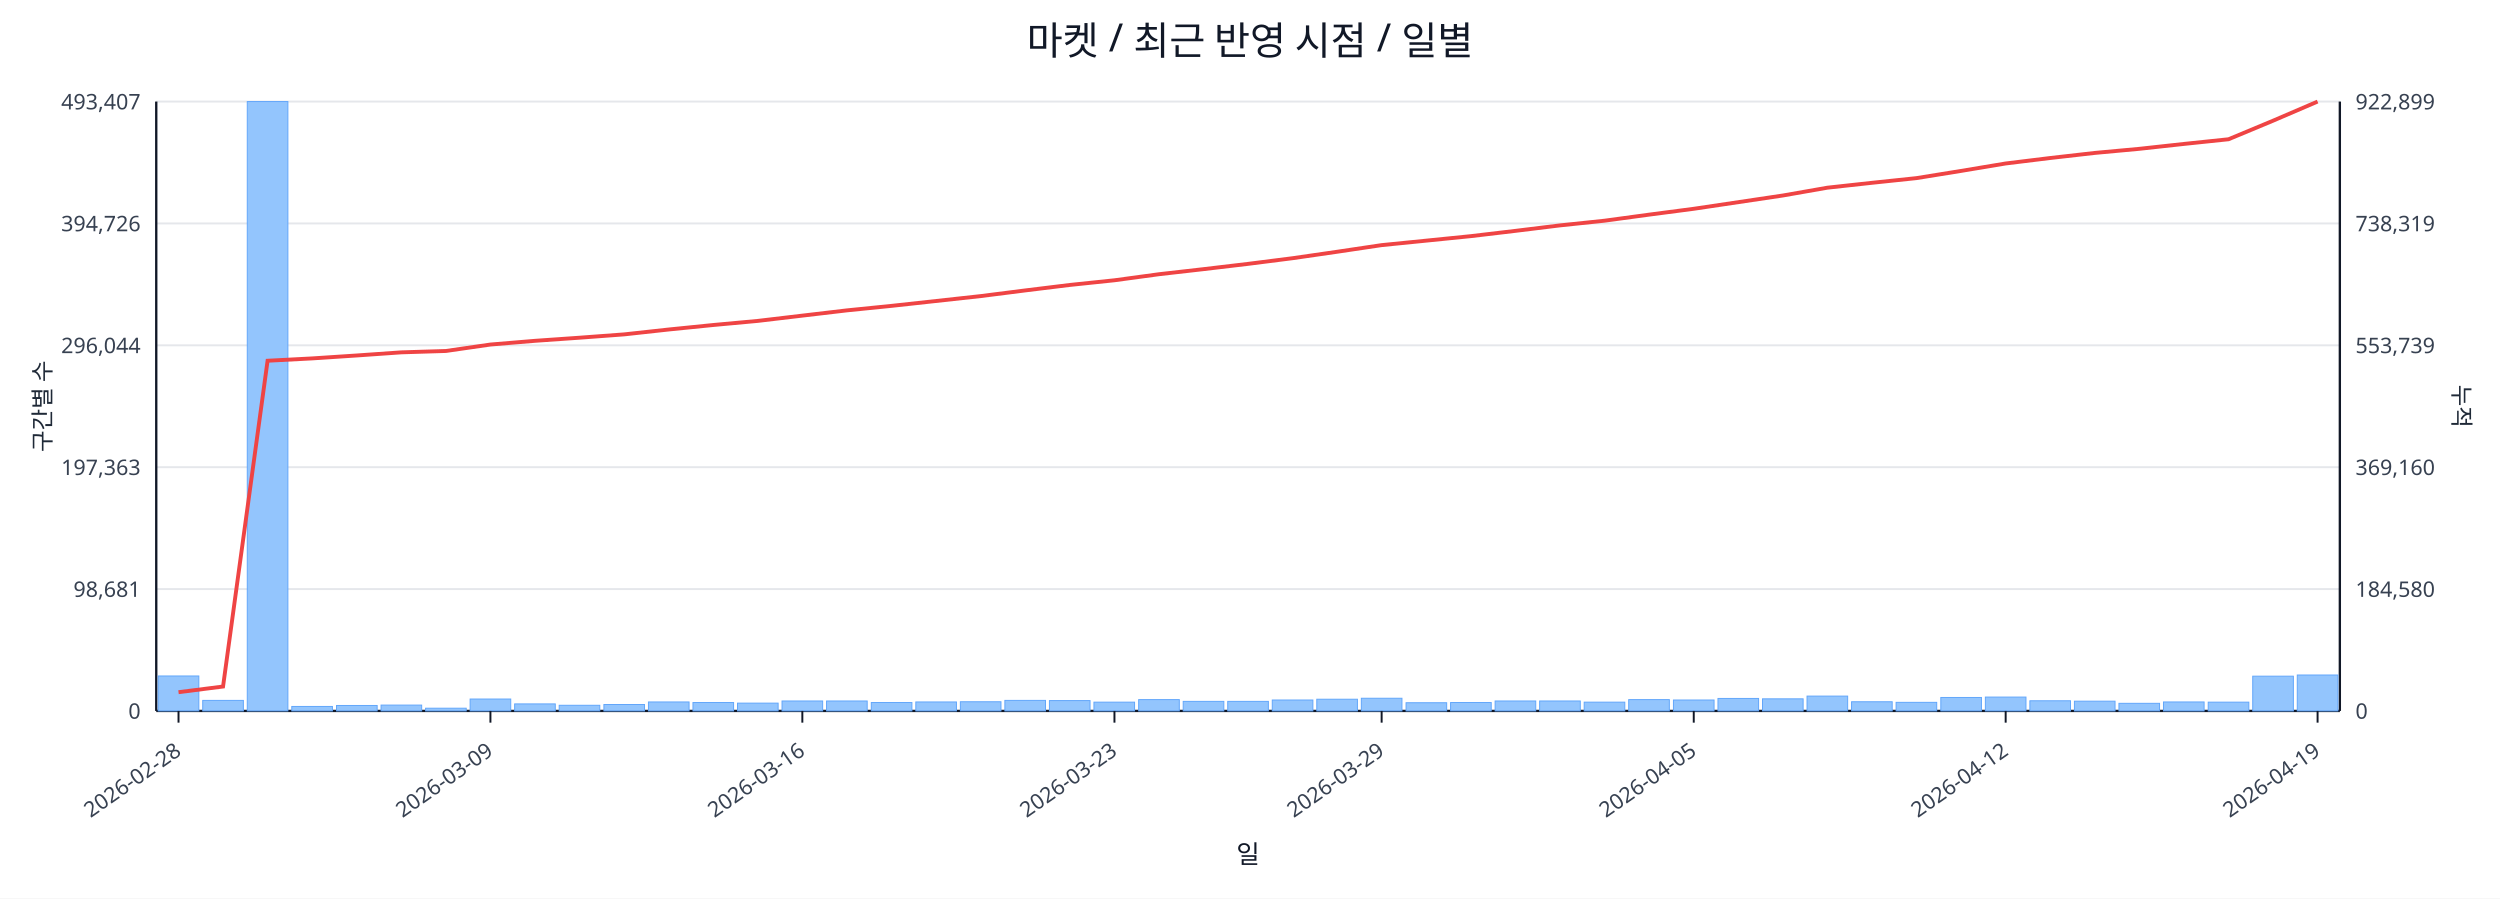
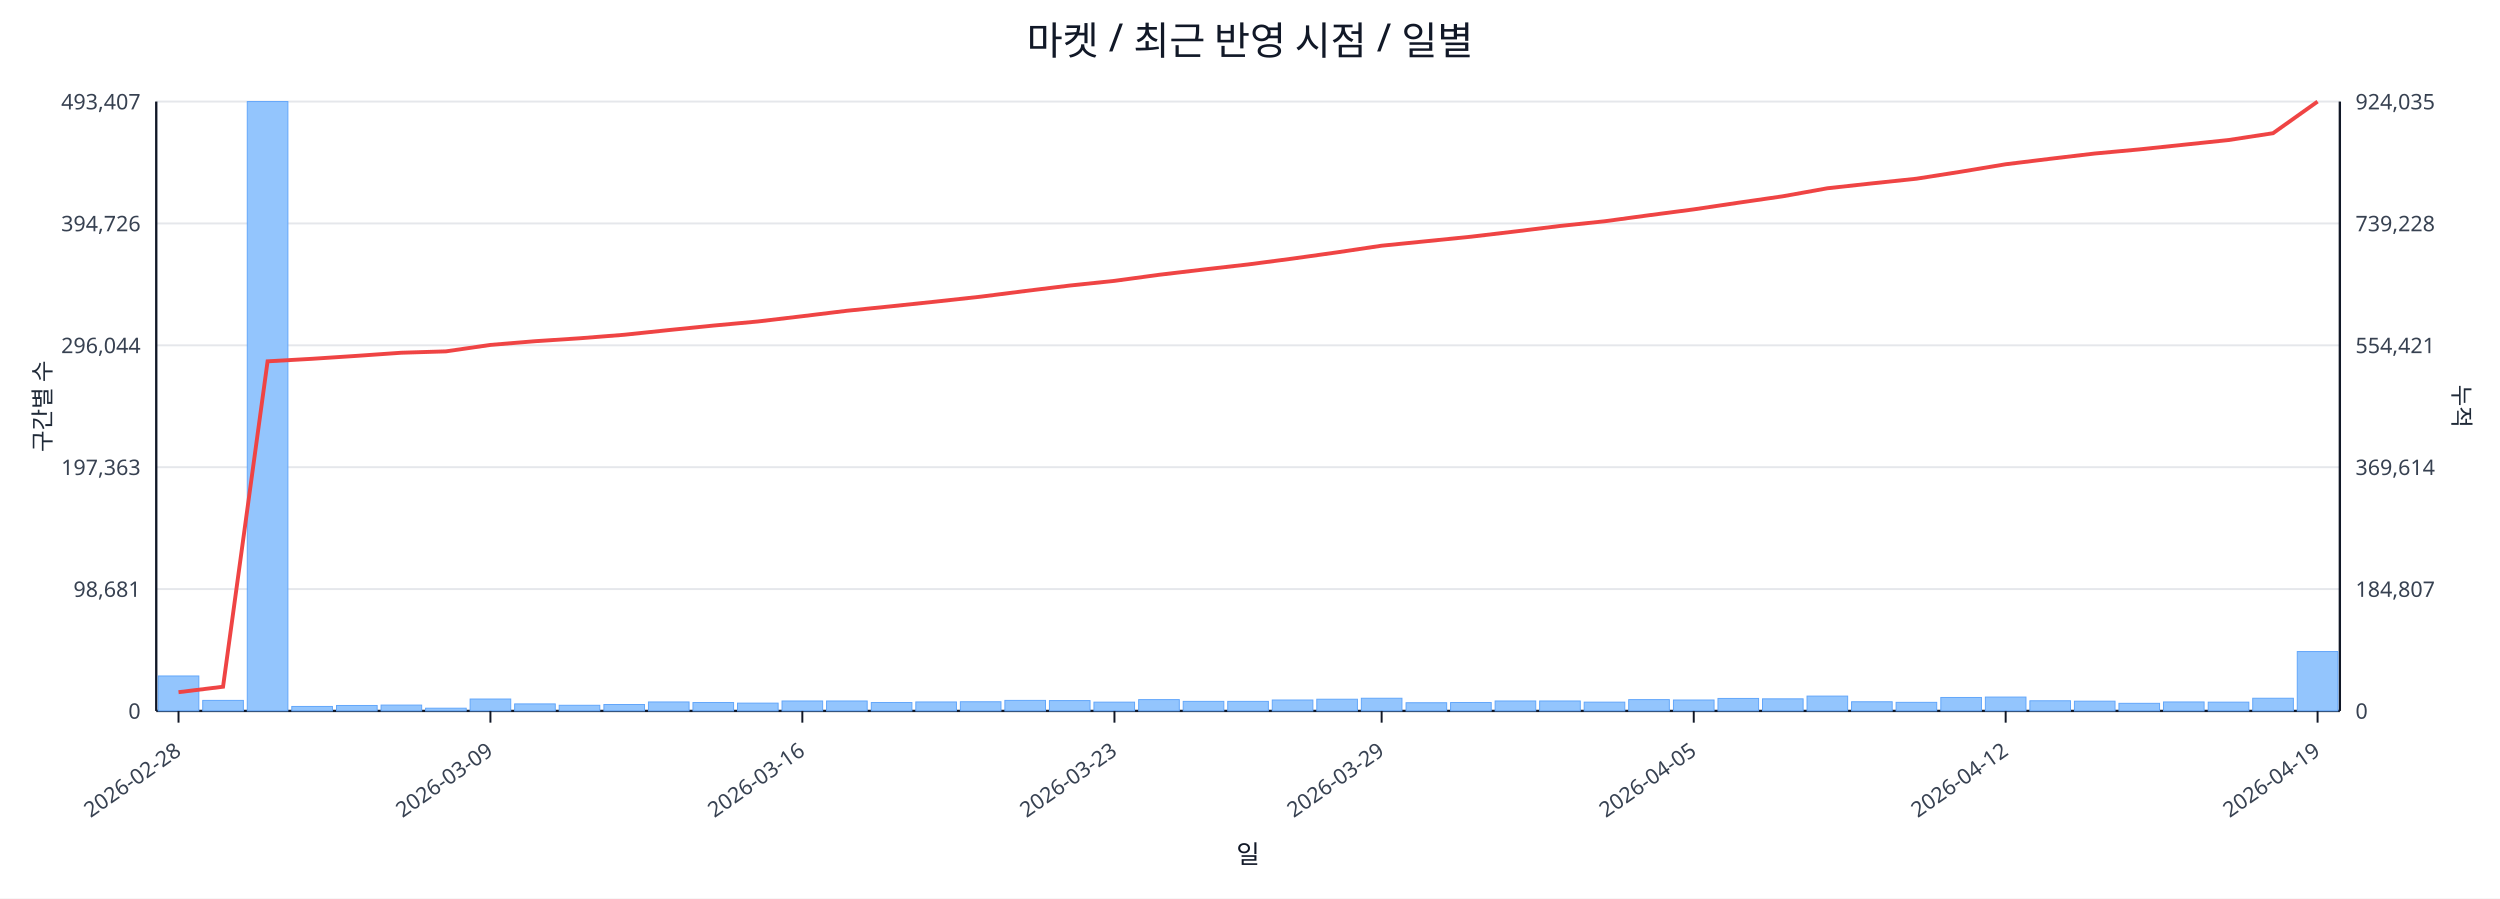
<svg xmlns="http://www.w3.org/2000/svg" width="1280" height="460" viewBox="0 0 1280 460">
  <rect x="0" y="0" width="100%" height="100%" fill="#ffffff" />
  <text x="640.0" y="28" font-size="20" text-anchor="middle" font-family="sans-serif" fill="#111827">마켓 / 최근 반영 시점 / 일별</text>
  <line x1="80.0" y1="52.0" x2="1198.0" y2="52.0" stroke="#e5e7eb" stroke-width="1" />
  <text x="72.0" y="56.0" font-size="11" text-anchor="end" font-family="sans-serif" fill="#374151">493,407</text>
-   <text x="1206.0" y="56.0" font-size="11" text-anchor="start" font-family="sans-serif" fill="#374151">922,899</text>
+   <text x="1206.0" y="56.0" font-size="11" text-anchor="start" font-family="sans-serif" fill="#374151">924,035</text>
  <line x1="80.0" y1="114.4" x2="1198.0" y2="114.4" stroke="#e5e7eb" stroke-width="1" />
  <text x="72.0" y="118.4" font-size="11" text-anchor="end" font-family="sans-serif" fill="#374151">394,726</text>
-   <text x="1206.0" y="118.4" font-size="11" text-anchor="start" font-family="sans-serif" fill="#374151">738,319</text>
+   <text x="1206.0" y="118.4" font-size="11" text-anchor="start" font-family="sans-serif" fill="#374151">739,228</text>
  <line x1="80.0" y1="176.8" x2="1198.0" y2="176.8" stroke="#e5e7eb" stroke-width="1" />
  <text x="72.0" y="180.8" font-size="11" text-anchor="end" font-family="sans-serif" fill="#374151">296,044</text>
-   <text x="1206.0" y="180.8" font-size="11" text-anchor="start" font-family="sans-serif" fill="#374151">553,739</text>
+   <text x="1206.0" y="180.8" font-size="11" text-anchor="start" font-family="sans-serif" fill="#374151">554,421</text>
  <line x1="80.0" y1="239.2" x2="1198.0" y2="239.2" stroke="#e5e7eb" stroke-width="1" />
  <text x="72.0" y="243.2" font-size="11" text-anchor="end" font-family="sans-serif" fill="#374151">197,363</text>
-   <text x="1206.0" y="243.2" font-size="11" text-anchor="start" font-family="sans-serif" fill="#374151">369,160</text>
+   <text x="1206.0" y="243.2" font-size="11" text-anchor="start" font-family="sans-serif" fill="#374151">369,614</text>
  <line x1="80.0" y1="301.6" x2="1198.0" y2="301.6" stroke="#e5e7eb" stroke-width="1" />
  <text x="72.0" y="305.6" font-size="11" text-anchor="end" font-family="sans-serif" fill="#374151">98,681</text>
-   <text x="1206.0" y="305.6" font-size="11" text-anchor="start" font-family="sans-serif" fill="#374151">184,580</text>
+   <text x="1206.0" y="305.6" font-size="11" text-anchor="start" font-family="sans-serif" fill="#374151">184,807</text>
  <line x1="80.0" y1="364.0" x2="1198.0" y2="364.0" stroke="#e5e7eb" stroke-width="1" />
  <text x="72.0" y="368.0" font-size="11" text-anchor="end" font-family="sans-serif" fill="#374151">0</text>
  <text x="1206.0" y="368.0" font-size="11" text-anchor="start" font-family="sans-serif" fill="#374151">0</text>
  <line x1="80.0" y1="364.0" x2="1198.0" y2="364.0" stroke="#111827" stroke-width="1.2" />
  <line x1="80.0" y1="52.0" x2="80.0" y2="364.0" stroke="#111827" stroke-width="1.2" />
  <line x1="1198.0" y1="52.0" x2="1198.0" y2="364.0" stroke="#111827" stroke-width="1.2" />
  <rect x="81.0" y="346.1" width="20.8" height="17.9" fill="#93c5fd" stroke="#60a5fa" stroke-width="0.5" />
  <rect x="103.8" y="358.6" width="20.8" height="5.4" fill="#93c5fd" stroke="#60a5fa" stroke-width="0.5" />
  <rect x="126.6" y="52.0" width="20.8" height="312.0" fill="#93c5fd" stroke="#60a5fa" stroke-width="0.5" />
  <rect x="149.4" y="361.7" width="20.8" height="2.3" fill="#93c5fd" stroke="#60a5fa" stroke-width="0.5" />
  <rect x="172.3" y="361.2" width="20.8" height="2.8" fill="#93c5fd" stroke="#60a5fa" stroke-width="0.5" />
  <rect x="195.1" y="361.0" width="20.8" height="3.0" fill="#93c5fd" stroke="#60a5fa" stroke-width="0.5" />
  <rect x="217.9" y="362.6" width="20.8" height="1.4" fill="#93c5fd" stroke="#60a5fa" stroke-width="0.5" />
  <rect x="240.7" y="357.9" width="20.8" height="6.1" fill="#93c5fd" stroke="#60a5fa" stroke-width="0.5" />
  <rect x="263.5" y="360.4" width="20.8" height="3.6" fill="#93c5fd" stroke="#60a5fa" stroke-width="0.5" />
  <rect x="286.3" y="361.1" width="20.8" height="2.9" fill="#93c5fd" stroke="#60a5fa" stroke-width="0.5" />
  <rect x="309.2" y="360.7" width="20.8" height="3.3" fill="#93c5fd" stroke="#60a5fa" stroke-width="0.5" />
  <rect x="332.0" y="359.4" width="20.8" height="4.6" fill="#93c5fd" stroke="#60a5fa" stroke-width="0.5" />
  <rect x="354.8" y="359.7" width="20.8" height="4.3" fill="#93c5fd" stroke="#60a5fa" stroke-width="0.5" />
  <rect x="377.6" y="360.0" width="20.8" height="4.0" fill="#93c5fd" stroke="#60a5fa" stroke-width="0.5" />
  <rect x="400.4" y="358.9" width="20.8" height="5.1" fill="#93c5fd" stroke="#60a5fa" stroke-width="0.5" />
  <rect x="423.2" y="358.9" width="20.8" height="5.1" fill="#93c5fd" stroke="#60a5fa" stroke-width="0.5" />
  <rect x="446.1" y="359.7" width="20.8" height="4.3" fill="#93c5fd" stroke="#60a5fa" stroke-width="0.5" />
  <rect x="468.9" y="359.4" width="20.8" height="4.6" fill="#93c5fd" stroke="#60a5fa" stroke-width="0.5" />
  <rect x="491.7" y="359.3" width="20.8" height="4.7" fill="#93c5fd" stroke="#60a5fa" stroke-width="0.5" />
  <rect x="514.5" y="358.6" width="20.8" height="5.4" fill="#93c5fd" stroke="#60a5fa" stroke-width="0.5" />
  <rect x="537.3" y="358.7" width="20.8" height="5.3" fill="#93c5fd" stroke="#60a5fa" stroke-width="0.5" />
  <rect x="560.1" y="359.5" width="20.8" height="4.5" fill="#93c5fd" stroke="#60a5fa" stroke-width="0.5" />
  <rect x="583.0" y="358.2" width="20.8" height="5.8" fill="#93c5fd" stroke="#60a5fa" stroke-width="0.5" />
  <rect x="605.8" y="359.1" width="20.8" height="4.9" fill="#93c5fd" stroke="#60a5fa" stroke-width="0.5" />
  <rect x="628.6" y="359.1" width="20.8" height="4.9" fill="#93c5fd" stroke="#60a5fa" stroke-width="0.5" />
  <rect x="651.4" y="358.4" width="20.8" height="5.6" fill="#93c5fd" stroke="#60a5fa" stroke-width="0.5" />
  <rect x="674.2" y="358.0" width="20.8" height="6.0" fill="#93c5fd" stroke="#60a5fa" stroke-width="0.5" />
  <rect x="697.0" y="357.5" width="20.8" height="6.5" fill="#93c5fd" stroke="#60a5fa" stroke-width="0.5" />
  <rect x="719.9" y="359.8" width="20.8" height="4.2" fill="#93c5fd" stroke="#60a5fa" stroke-width="0.5" />
  <rect x="742.7" y="359.7" width="20.8" height="4.3" fill="#93c5fd" stroke="#60a5fa" stroke-width="0.5" />
  <rect x="765.5" y="358.9" width="20.8" height="5.1" fill="#93c5fd" stroke="#60a5fa" stroke-width="0.5" />
  <rect x="788.3" y="358.9" width="20.8" height="5.1" fill="#93c5fd" stroke="#60a5fa" stroke-width="0.5" />
  <rect x="811.1" y="359.5" width="20.8" height="4.5" fill="#93c5fd" stroke="#60a5fa" stroke-width="0.5" />
  <rect x="833.9" y="358.2" width="20.8" height="5.8" fill="#93c5fd" stroke="#60a5fa" stroke-width="0.5" />
  <rect x="856.8" y="358.4" width="20.8" height="5.6" fill="#93c5fd" stroke="#60a5fa" stroke-width="0.5" />
  <rect x="879.6" y="357.6" width="20.8" height="6.4" fill="#93c5fd" stroke="#60a5fa" stroke-width="0.5" />
  <rect x="902.4" y="357.8" width="20.8" height="6.2" fill="#93c5fd" stroke="#60a5fa" stroke-width="0.5" />
  <rect x="925.2" y="356.4" width="20.8" height="7.6" fill="#93c5fd" stroke="#60a5fa" stroke-width="0.5" />
  <rect x="948.0" y="359.3" width="20.8" height="4.7" fill="#93c5fd" stroke="#60a5fa" stroke-width="0.5" />
  <rect x="970.8" y="359.6" width="20.8" height="4.4" fill="#93c5fd" stroke="#60a5fa" stroke-width="0.5" />
  <rect x="993.7" y="357.1" width="20.8" height="6.9" fill="#93c5fd" stroke="#60a5fa" stroke-width="0.5" />
  <rect x="1016.5" y="356.9" width="20.8" height="7.1" fill="#93c5fd" stroke="#60a5fa" stroke-width="0.5" />
  <rect x="1039.3" y="358.8" width="20.8" height="5.2" fill="#93c5fd" stroke="#60a5fa" stroke-width="0.5" />
  <rect x="1062.1" y="359.0" width="20.8" height="5.0" fill="#93c5fd" stroke="#60a5fa" stroke-width="0.5" />
  <rect x="1084.9" y="360.1" width="20.8" height="3.9" fill="#93c5fd" stroke="#60a5fa" stroke-width="0.5" />
  <rect x="1107.7" y="359.4" width="20.8" height="4.6" fill="#93c5fd" stroke="#60a5fa" stroke-width="0.5" />
  <rect x="1130.6" y="359.5" width="20.8" height="4.5" fill="#93c5fd" stroke="#60a5fa" stroke-width="0.5" />
-   <rect x="1153.4" y="346.2" width="20.8" height="17.8" fill="#93c5fd" stroke="#60a5fa" stroke-width="0.5" />
-   <rect x="1176.2" y="345.6" width="20.8" height="18.4" fill="#93c5fd" stroke="#60a5fa" stroke-width="0.5" />
-   <polyline fill="none" stroke="#ef4444" stroke-width="2" points="91.4,354.4 114.2,351.5 137.0,184.7 159.9,183.5 182.7,182.0 205.5,180.4 228.3,179.7 251.1,176.4 273.9,174.5 296.8,172.9 319.6,171.2 342.4,168.7 365.2,166.4 388.0,164.3 410.8,161.6 433.7,158.9 456.5,156.6 479.3,154.1 502.1,151.6 524.9,148.7 547.7,145.9 570.6,143.5 593.4,140.4 616.2,137.8 639.0,135.1 661.8,132.2 684.6,128.9 707.4,125.5 730.3,123.2 753.1,120.9 775.9,118.2 798.7,115.4 821.5,113.0 844.3,109.9 867.2,106.9 890.0,103.5 912.8,100.1 935.6,96.1 958.4,93.6 981.2,91.2 1004.1,87.5 1026.9,83.7 1049.7,80.9 1072.5,78.3 1095.3,76.2 1118.1,73.7 1141.0,71.3 1163.8,61.8 1186.6,52.0" />
+   <rect x="1153.4" y="357.5" width="20.8" height="6.5" fill="#93c5fd" stroke="#60a5fa" stroke-width="0.5" />
+   <rect x="1176.2" y="333.6" width="20.8" height="30.4" fill="#93c5fd" stroke="#60a5fa" stroke-width="0.5" />
+   <polyline fill="none" stroke="#ef4444" stroke-width="2" points="91.4,354.4 114.2,351.6 137.0,185.0 159.9,183.7 182.7,182.2 205.5,180.6 228.3,179.9 251.1,176.6 273.9,174.7 296.8,173.2 319.6,171.4 342.4,169.0 365.2,166.7 388.0,164.6 410.8,161.9 433.7,159.1 456.5,156.8 479.3,154.4 502.1,151.9 524.9,149.0 547.7,146.2 570.6,143.8 593.4,140.7 616.2,138.0 639.0,135.4 661.8,132.4 684.6,129.2 707.4,125.8 730.3,123.5 753.1,121.2 775.9,118.5 798.7,115.7 821.5,113.3 844.3,110.2 867.2,107.2 890.0,103.8 912.8,100.5 935.6,96.4 958.4,93.9 981.2,91.5 1004.1,87.9 1026.9,84.1 1049.7,81.3 1072.5,78.6 1095.3,76.5 1118.1,74.1 1141.0,71.7 1163.8,68.2 1186.6,52.0" />
  <line x1="91.4" y1="364.0" x2="91.4" y2="370.0" stroke="#111827" stroke-width="1" />
  <text x="93.4" y="386.0" font-size="11" text-anchor="end" transform="rotate(-35 93.4 386.0)" font-family="sans-serif" fill="#374151">2026-02-28</text>
  <line x1="251.1" y1="364.0" x2="251.1" y2="370.0" stroke="#111827" stroke-width="1" />
  <text x="253.1" y="386.0" font-size="11" text-anchor="end" transform="rotate(-35 253.1 386.0)" font-family="sans-serif" fill="#374151">2026-03-09</text>
  <line x1="410.8" y1="364.0" x2="410.8" y2="370.0" stroke="#111827" stroke-width="1" />
  <text x="412.8" y="386.0" font-size="11" text-anchor="end" transform="rotate(-35 412.8 386.0)" font-family="sans-serif" fill="#374151">2026-03-16</text>
  <line x1="570.6" y1="364.0" x2="570.6" y2="370.0" stroke="#111827" stroke-width="1" />
  <text x="572.6" y="386.0" font-size="11" text-anchor="end" transform="rotate(-35 572.6 386.0)" font-family="sans-serif" fill="#374151">2026-03-23</text>
  <line x1="707.4" y1="364.0" x2="707.4" y2="370.0" stroke="#111827" stroke-width="1" />
  <text x="709.4" y="386.0" font-size="11" text-anchor="end" transform="rotate(-35 709.4 386.0)" font-family="sans-serif" fill="#374151">2026-03-29</text>
  <line x1="867.2" y1="364.0" x2="867.2" y2="370.0" stroke="#111827" stroke-width="1" />
  <text x="869.2" y="386.0" font-size="11" text-anchor="end" transform="rotate(-35 869.2 386.0)" font-family="sans-serif" fill="#374151">2026-04-05</text>
  <line x1="1026.9" y1="364.0" x2="1026.9" y2="370.0" stroke="#111827" stroke-width="1" />
  <text x="1028.9" y="386.0" font-size="11" text-anchor="end" transform="rotate(-35 1028.9 386.0)" font-family="sans-serif" fill="#374151">2026-04-12</text>
  <line x1="1186.6" y1="364.0" x2="1186.6" y2="370.0" stroke="#111827" stroke-width="1" />
  <text x="1188.6" y="386.0" font-size="11" text-anchor="end" transform="rotate(-35 1188.6 386.0)" font-family="sans-serif" fill="#374151">2026-04-19</text>
  <text x="26" y="208.0" font-size="12" transform="rotate(-90 26 208.0)" text-anchor="middle" font-family="sans-serif" fill="#1f2937">구간별 수</text>
  <text x="1256.0" y="208.0" font-size="12" transform="rotate(90 1256.0 208.0)" text-anchor="middle" font-family="sans-serif" fill="#1f2937">누적</text>
  <text x="639.0" y="442.0" font-size="13" text-anchor="middle" font-family="sans-serif" fill="#111827">일</text>
</svg>
